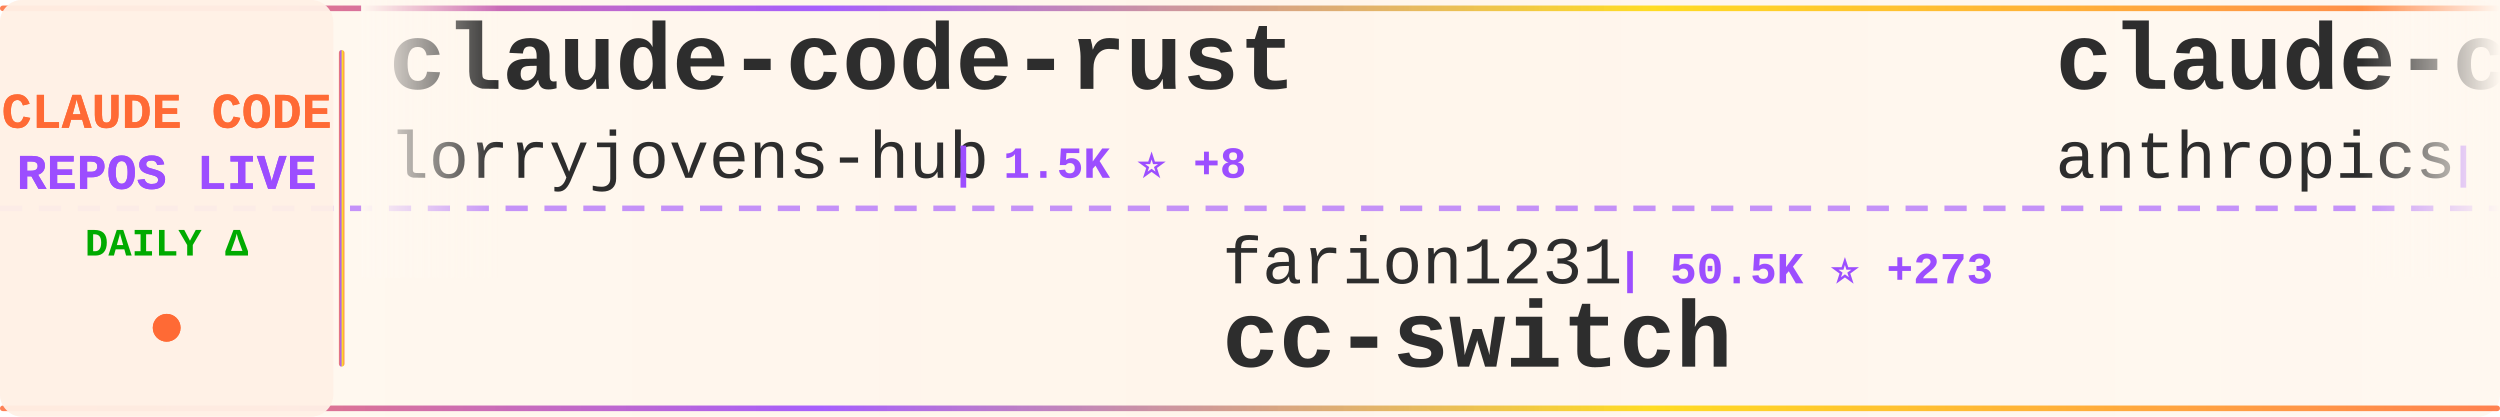
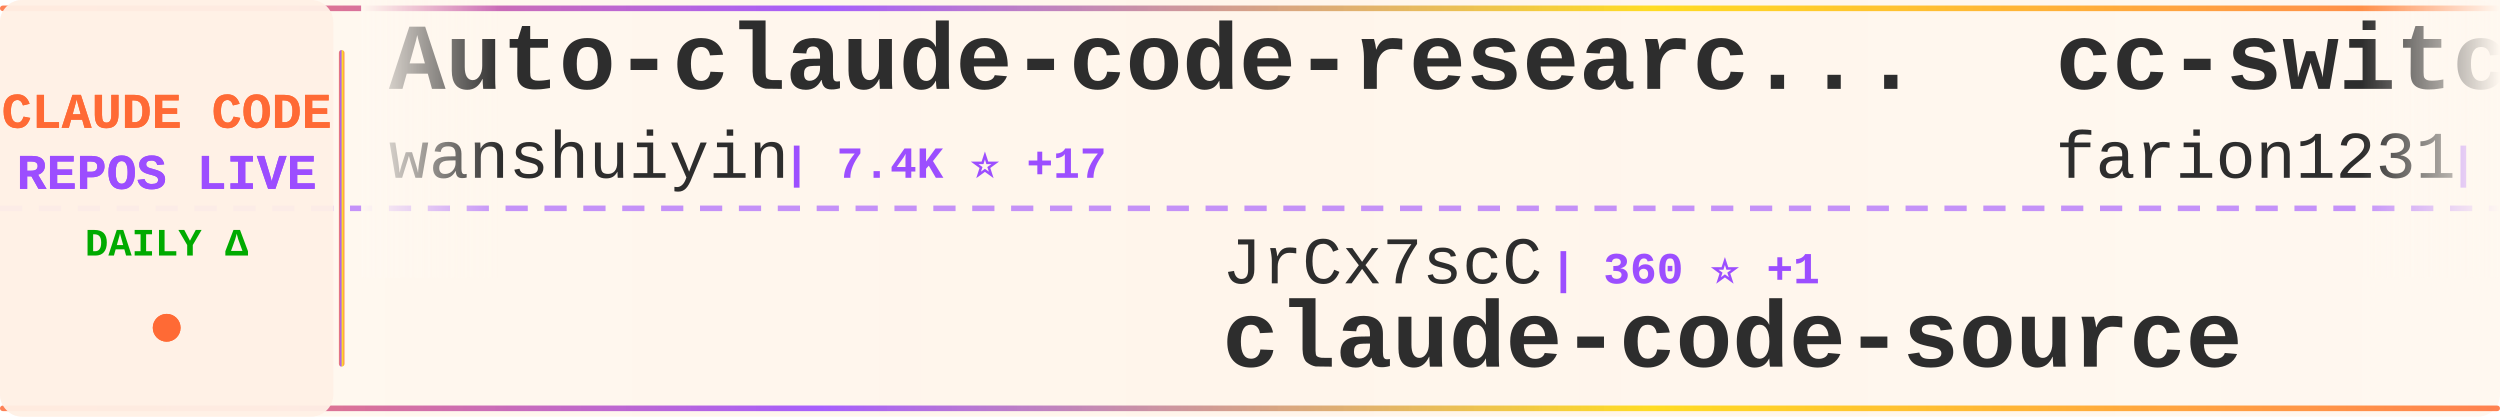
<svg xmlns="http://www.w3.org/2000/svg" width="900" height="150">
  <defs>
    <linearGradient id="tickerBg" x1="0%" y1="0%" x2="100%" y2="0%">
      <stop offset="0%" style="stop-color:#fff8f0;stop-opacity:0.98" />
      <stop offset="50%" style="stop-color:#fff5eb;stop-opacity:1" />
      <stop offset="100%" style="stop-color:#fff8f0;stop-opacity:0.98" />
    </linearGradient>
    <linearGradient id="borderGrad" x1="0%" y1="0%" x2="100%" y2="0%">
      <stop offset="0%" style="stop-color:#FF6B35;stop-opacity:0.85">
        <animate attributeName="stop-opacity" values="0.85;1;0.85" dur="2s" repeatCount="indefinite" />
      </stop>
      <stop offset="33%" style="stop-color:#9C4EFF;stop-opacity:0.9">
        <animate attributeName="stop-opacity" values="0.9;1;0.9" dur="2.2s" repeatCount="indefinite" />
      </stop>
      <stop offset="66%" style="stop-color:#FFD700;stop-opacity:0.85">
        <animate attributeName="stop-opacity" values="0.85;1;0.85" dur="1.8s" repeatCount="indefinite" />
      </stop>
      <stop offset="100%" style="stop-color:#FF6B35;stop-opacity:0.85">
        <animate attributeName="stop-opacity" values="0.85;1;0.85" dur="2s" repeatCount="indefinite" />
      </stop>
    </linearGradient>
    <filter id="textGlow">
      <feGaussianBlur stdDeviation="0.15" result="coloredBlur" />
      <feMerge>
        <feMergeNode in="coloredBlur" />
        <feMergeNode in="SourceGraphic" />
      </feMerge>
    </filter>
    <filter id="metricGlow">
      <feGaussianBlur stdDeviation="0.2" result="coloredBlur" />
      <feMerge>
        <feMergeNode in="coloredBlur" />
        <feMergeNode in="SourceGraphic" />
      </feMerge>
    </filter>
    <linearGradient id="leftFade" x1="0%" y1="0%" x2="100%" y2="0%">
      <stop offset="0%" style="stop-color:#fff8f0;stop-opacity:1" />
      <stop offset="100%" style="stop-color:#fff8f0;stop-opacity:0" />
    </linearGradient>
    <linearGradient id="rightFade" x1="0%" y1="0%" x2="100%" y2="0%">
      <stop offset="0%" style="stop-color:#fff8f0;stop-opacity:0" />
      <stop offset="100%" style="stop-color:#fff8f0;stop-opacity:1" />
    </linearGradient>
  </defs>
  <rect width="900" height="150" fill="url(#tickerBg)" rx="8" />
  <rect x="0" y="2" width="900" height="2" fill="url(#borderGrad)" rx="1" />
  <rect x="0" y="146" width="900" height="2" fill="url(#borderGrad)" rx="1" />
  <line x1="0" y1="75" x2="900" y2="75" stroke="#9C4EFF" stroke-width="2" stroke-dasharray="8 6" opacity="0.6" />
  <rect x="0" y="0" width="120" height="150" fill="#fff0e6" opacity="0.95" rx="8" />
  <text x="60" y="46" font-family="'Courier New', monospace" font-size="18" font-weight="bold" fill="#FF6B35" text-anchor="middle" filter="url(#textGlow)">
    CLAUDE CODE
  </text>
  <text x="60" y="68" font-family="'Courier New', monospace" font-size="18" font-weight="bold" fill="#9C4EFF" text-anchor="middle" filter="url(#textGlow)">
    REPOS LIVE
  </text>
  <text x="60" y="92" font-family="'Courier New', monospace" font-size="14" font-weight="bold" fill="#00aa00" text-anchor="middle">
    DAILY Δ
  </text>
  <circle cx="60" cy="118" r="5" fill="#FF6B35" filter="url(#metricGlow)">
    <animate attributeName="r" values="4;6;4" dur="1.5s" repeatCount="indefinite" />
    <animate attributeName="opacity" values="0.6;1;0.6" dur="1.5s" repeatCount="indefinite" />
  </circle>
  <rect x="122" y="18" width="2" height="114" fill="url(#borderGrad)" rx="1" />
  <clipPath id="tickerClip">
    <rect x="130" y="0" width="770" height="150" />
  </clipPath>
  <g clip-path="url(#tickerClip)">
    <g id="tickerItems">
      <animateTransform attributeName="transform" attributeType="XML" type="translate" from="0 0" to="-3000 0" dur="54s" repeatCount="indefinite" />
      <g transform="translate(0, 0)">
-         <text x="140" y="32" font-family="'Courier New', monospace" font-size="34" font-weight="bold" fill="#2d2d2d">claude-code-rust</text>
-         <text x="140" y="64" font-family="'Courier New', monospace" font-size="24" font-weight="normal" fill="#2d2d2d" opacity="1.0">lorryjovens-hub</text>
-         <text x="342" y="64" font-family="'Courier New', monospace" font-size="16" font-weight="bold" fill="#9C4EFF"> | 1.5K ⭐ +8</text>
+         <text x="140" y="32" font-family="'Courier New', monospace" font-size="34" font-weight="bold" fill="#2d2d2d">Auto-claude-code-researc...</text>
+         <text x="140" y="64" font-family="'Courier New', monospace" font-size="24" font-weight="normal" fill="#2d2d2d" opacity="1.0">wanshuiyin</text>
+         <text x="282" y="64" font-family="'Courier New', monospace" font-size="16" font-weight="bold" fill="#9C4EFF"> | 7.4K ⭐ +17</text>
      </g>
      <g transform="translate(300, 0)">
-         <text x="140" y="102" font-family="'Courier New', monospace" font-size="24" font-weight="normal" fill="#2d2d2d" opacity="1.0">farion1231</text>
-         <text x="282" y="102" font-family="'Courier New', monospace" font-size="16" font-weight="bold" fill="#9C4EFF"> | 50.5K ⭐ +273</text>
-         <text x="140" y="132" font-family="'Courier New', monospace" font-size="34" font-weight="bold" fill="#2d2d2d">cc-switch</text>
+         <text x="140" y="102" font-family="'Courier New', monospace" font-size="24" font-weight="normal" fill="#2d2d2d" opacity="1.0">JrCx7scC</text>
+         <text x="258" y="102" font-family="'Courier New', monospace" font-size="16" font-weight="bold" fill="#9C4EFF"> | 360 ⭐ +1</text>
+         <text x="140" y="132" font-family="'Courier New', monospace" font-size="34" font-weight="bold" fill="#2d2d2d">claude-code-source</text>
      </g>
      <g transform="translate(600, 0)">
-         <text x="140" y="32" font-family="'Courier New', monospace" font-size="34" font-weight="bold" fill="#2d2d2d">claude-code-security-rev...</text>
-         <text x="140" y="64" font-family="'Courier New', monospace" font-size="24" font-weight="normal" fill="#2d2d2d" opacity="1.0">anthropics</text>
-         <text x="282" y="64" font-family="'Courier New', monospace" font-size="16" font-weight="bold" fill="#9C4EFF"> | 4.4K ⭐ +1</text>
+         <text x="140" y="32" font-family="'Courier New', monospace" font-size="34" font-weight="bold" fill="#2d2d2d">cc-switch</text>
+         <text x="140" y="64" font-family="'Courier New', monospace" font-size="24" font-weight="normal" fill="#2d2d2d" opacity="1.0">farion1231</text>
+         <text x="282" y="64" font-family="'Courier New', monospace" font-size="16" font-weight="bold" fill="#9C4EFF"> | 50.6K ⭐ +173</text>
      </g>
      <g transform="translate(900, 0)">
-         <text x="140" y="102" font-family="'Courier New', monospace" font-size="24" font-weight="normal" fill="#2d2d2d" opacity="1.0">KimYx0207</text>
-         <text x="270" y="102" font-family="'Courier New', monospace" font-size="16" font-weight="bold" fill="#9C4EFF"> | 3.5K ⭐ +5</text>
-         <text x="140" y="132" font-family="'Courier New', monospace" font-size="34" font-weight="bold" fill="#2d2d2d">Claude-Code-x-OpenClaw-G...</text>
+         <text x="140" y="102" font-family="'Courier New', monospace" font-size="24" font-weight="normal" fill="#2d2d2d" opacity="1.0">qwibitai</text>
+         <text x="258" y="102" font-family="'Courier New', monospace" font-size="16" font-weight="bold" fill="#9C4EFF"> | 27.9K ⭐ +27</text>
+         <text x="140" y="132" font-family="'Courier New', monospace" font-size="34" font-weight="bold" fill="#2d2d2d">nanoclaw</text>
      </g>
      <g transform="translate(1200, 0)">
-         <text x="140" y="32" font-family="'Courier New', monospace" font-size="34" font-weight="bold" fill="#2d2d2d">claude-code</text>
-         <text x="140" y="64" font-family="'Courier New', monospace" font-size="24" font-weight="normal" fill="#2d2d2d" opacity="1.0">alex000kim</text>
-         <text x="282" y="64" font-family="'Courier New', monospace" font-size="16" font-weight="bold" fill="#9C4EFF"> | 219 ⭐</text>
+         <text x="140" y="32" font-family="'Courier New', monospace" font-size="34" font-weight="bold" fill="#2d2d2d">sc-claude-code-files</text>
+         <text x="140" y="64" font-family="'Courier New', monospace" font-size="24" font-weight="normal" fill="#2d2d2d" opacity="1.0">https-deeplearning-ai</text>
+         <text x="414" y="64" font-family="'Courier New', monospace" font-size="16" font-weight="bold" fill="#9C4EFF"> | 494 ⭐</text>
      </g>
      <g transform="translate(1500, 0)">
-         <text x="140" y="102" font-family="'Courier New', monospace" font-size="24" font-weight="normal" fill="#2d2d2d" opacity="1.0">https-deeplearning-ai</text>
-         <text x="414" y="102" font-family="'Courier New', monospace" font-size="16" font-weight="bold" fill="#9C4EFF"> | 494 ⭐</text>
-         <text x="140" y="132" font-family="'Courier New', monospace" font-size="34" font-weight="bold" fill="#2d2d2d">sc-claude-code-files</text>
+         <text x="140" y="102" font-family="'Courier New', monospace" font-size="24" font-weight="normal" fill="#2d2d2d" opacity="1.0">ding113</text>
+         <text x="246" y="102" font-family="'Courier New', monospace" font-size="16" font-weight="bold" fill="#9C4EFF"> | 2.6K ⭐ +5</text>
+         <text x="140" y="132" font-family="'Courier New', monospace" font-size="34" font-weight="bold" fill="#2d2d2d">claude-code-hub</text>
      </g>
      <g transform="translate(1800, 0)">
-         <text x="140" y="32" font-family="'Courier New', monospace" font-size="34" font-weight="bold" fill="#2d2d2d">Claude-code</text>
-         <text x="140" y="64" font-family="'Courier New', monospace" font-size="24" font-weight="normal" fill="#2d2d2d" opacity="1.0">fazxes</text>
-         <text x="234" y="64" font-family="'Courier New', monospace" font-size="16" font-weight="bold" fill="#9C4EFF"> | 210 ⭐</text>
+         <text x="140" y="32" font-family="'Courier New', monospace" font-size="34" font-weight="bold" fill="#2d2d2d">everything-claude-code</text>
+         <text x="140" y="64" font-family="'Courier New', monospace" font-size="24" font-weight="normal" fill="#2d2d2d" opacity="1.0">affaan-m</text>
+         <text x="258" y="64" font-family="'Courier New', monospace" font-size="16" font-weight="bold" fill="#9C4EFF"> | 166.1K ⭐ +225</text>
      </g>
      <g transform="translate(2100, 0)">
-         <text x="140" y="102" font-family="'Courier New', monospace" font-size="24" font-weight="normal" fill="#2d2d2d" opacity="1.0">carlvellotti</text>
-         <text x="306" y="102" font-family="'Courier New', monospace" font-size="16" font-weight="bold" fill="#9C4EFF"> | 1.9K ⭐ +2</text>
-         <text x="140" y="132" font-family="'Courier New', monospace" font-size="34" font-weight="bold" fill="#2d2d2d">claude-code-pm-course</text>
+         <text x="140" y="102" font-family="'Courier New', monospace" font-size="24" font-weight="normal" fill="#2d2d2d" opacity="1.0">jarmuine</text>
+         <text x="258" y="102" font-family="'Courier New', monospace" font-size="16" font-weight="bold" fill="#9C4EFF"> | 2.1K ⭐ +1</text>
+         <text x="140" y="132" font-family="'Courier New', monospace" font-size="34" font-weight="bold" fill="#2d2d2d">claude-code</text>
      </g>
      <g transform="translate(2400, 0)">
-         <text x="140" y="32" font-family="'Courier New', monospace" font-size="34" font-weight="bold" fill="#2d2d2d">claude-code-analysis</text>
-         <text x="140" y="64" font-family="'Courier New', monospace" font-size="24" font-weight="normal" fill="#2d2d2d" opacity="1.0">liuup</text>
-         <text x="222" y="64" font-family="'Courier New', monospace" font-size="16" font-weight="bold" fill="#9C4EFF"> | 2.0K ⭐ +17</text>
+         <text x="140" y="32" font-family="'Courier New', monospace" font-size="34" font-weight="bold" fill="#2d2d2d">Claude-Code-x-OpenClaw-G...</text>
+         <text x="140" y="64" font-family="'Courier New', monospace" font-size="24" font-weight="normal" fill="#2d2d2d" opacity="1.0">KimYx0207</text>
+         <text x="270" y="64" font-family="'Courier New', monospace" font-size="16" font-weight="bold" fill="#9C4EFF"> | 3.5K ⭐ +5</text>
      </g>
      <g transform="translate(2700, 0)">
-         <text x="140" y="102" font-family="'Courier New', monospace" font-size="24" font-weight="normal" fill="#2d2d2d" opacity="1.0">guanshan</text>
-         <text x="258" y="102" font-family="'Courier New', monospace" font-size="16" font-weight="bold" fill="#9C4EFF"> | 56 ⭐</text>
-         <text x="140" y="132" font-family="'Courier New', monospace" font-size="34" font-weight="bold" fill="#2d2d2d">ClaudeCode</text>
+         <text x="140" y="102" font-family="'Courier New', monospace" font-size="24" font-weight="normal" fill="#2d2d2d" opacity="1.0">sickn33</text>
+         <text x="246" y="102" font-family="'Courier New', monospace" font-size="16" font-weight="bold" fill="#9C4EFF"> | 34.9K ⭐ +48</text>
+         <text x="140" y="132" font-family="'Courier New', monospace" font-size="34" font-weight="bold" fill="#2d2d2d">antigravity-awesome-skil...</text>
      </g>
      <g transform="translate(3000, 0)">
-         <text x="140" y="32" font-family="'Courier New', monospace" font-size="34" font-weight="bold" fill="#2d2d2d">claude-code-rust</text>
-         <text x="140" y="64" font-family="'Courier New', monospace" font-size="24" font-weight="normal" fill="#2d2d2d" opacity="1.0">lorryjovens-hub</text>
-         <text x="342" y="64" font-family="'Courier New', monospace" font-size="16" font-weight="bold" fill="#9C4EFF"> | 1.5K ⭐ +8</text>
+         <text x="140" y="32" font-family="'Courier New', monospace" font-size="34" font-weight="bold" fill="#2d2d2d">Auto-claude-code-researc...</text>
+         <text x="140" y="64" font-family="'Courier New', monospace" font-size="24" font-weight="normal" fill="#2d2d2d" opacity="1.0">wanshuiyin</text>
+         <text x="282" y="64" font-family="'Courier New', monospace" font-size="16" font-weight="bold" fill="#9C4EFF"> | 7.4K ⭐ +17</text>
      </g>
      <g transform="translate(3300, 0)">
-         <text x="140" y="102" font-family="'Courier New', monospace" font-size="24" font-weight="normal" fill="#2d2d2d" opacity="1.0">farion1231</text>
-         <text x="282" y="102" font-family="'Courier New', monospace" font-size="16" font-weight="bold" fill="#9C4EFF"> | 50.5K ⭐ +273</text>
-         <text x="140" y="132" font-family="'Courier New', monospace" font-size="34" font-weight="bold" fill="#2d2d2d">cc-switch</text>
+         <text x="140" y="102" font-family="'Courier New', monospace" font-size="24" font-weight="normal" fill="#2d2d2d" opacity="1.0">JrCx7scC</text>
+         <text x="258" y="102" font-family="'Courier New', monospace" font-size="16" font-weight="bold" fill="#9C4EFF"> | 360 ⭐ +1</text>
+         <text x="140" y="132" font-family="'Courier New', monospace" font-size="34" font-weight="bold" fill="#2d2d2d">claude-code-source</text>
      </g>
      <g transform="translate(3600, 0)">
-         <text x="140" y="32" font-family="'Courier New', monospace" font-size="34" font-weight="bold" fill="#2d2d2d">claude-code-security-rev...</text>
-         <text x="140" y="64" font-family="'Courier New', monospace" font-size="24" font-weight="normal" fill="#2d2d2d" opacity="1.0">anthropics</text>
-         <text x="282" y="64" font-family="'Courier New', monospace" font-size="16" font-weight="bold" fill="#9C4EFF"> | 4.4K ⭐ +1</text>
+         <text x="140" y="32" font-family="'Courier New', monospace" font-size="34" font-weight="bold" fill="#2d2d2d">cc-switch</text>
+         <text x="140" y="64" font-family="'Courier New', monospace" font-size="24" font-weight="normal" fill="#2d2d2d" opacity="1.0">farion1231</text>
+         <text x="282" y="64" font-family="'Courier New', monospace" font-size="16" font-weight="bold" fill="#9C4EFF"> | 50.6K ⭐ +173</text>
      </g>
      <g transform="translate(3900, 0)">
-         <text x="140" y="102" font-family="'Courier New', monospace" font-size="24" font-weight="normal" fill="#2d2d2d" opacity="1.0">KimYx0207</text>
-         <text x="270" y="102" font-family="'Courier New', monospace" font-size="16" font-weight="bold" fill="#9C4EFF"> | 3.5K ⭐ +5</text>
-         <text x="140" y="132" font-family="'Courier New', monospace" font-size="34" font-weight="bold" fill="#2d2d2d">Claude-Code-x-OpenClaw-G...</text>
+         <text x="140" y="102" font-family="'Courier New', monospace" font-size="24" font-weight="normal" fill="#2d2d2d" opacity="1.0">qwibitai</text>
+         <text x="258" y="102" font-family="'Courier New', monospace" font-size="16" font-weight="bold" fill="#9C4EFF"> | 27.9K ⭐ +27</text>
+         <text x="140" y="132" font-family="'Courier New', monospace" font-size="34" font-weight="bold" fill="#2d2d2d">nanoclaw</text>
      </g>
    </g>
  </g>
  <rect x="130" y="0" width="50" height="100" fill="url(#leftFade)" />
  <rect x="850" y="0" width="50" height="100" fill="url(#rightFade)" />
</svg>
